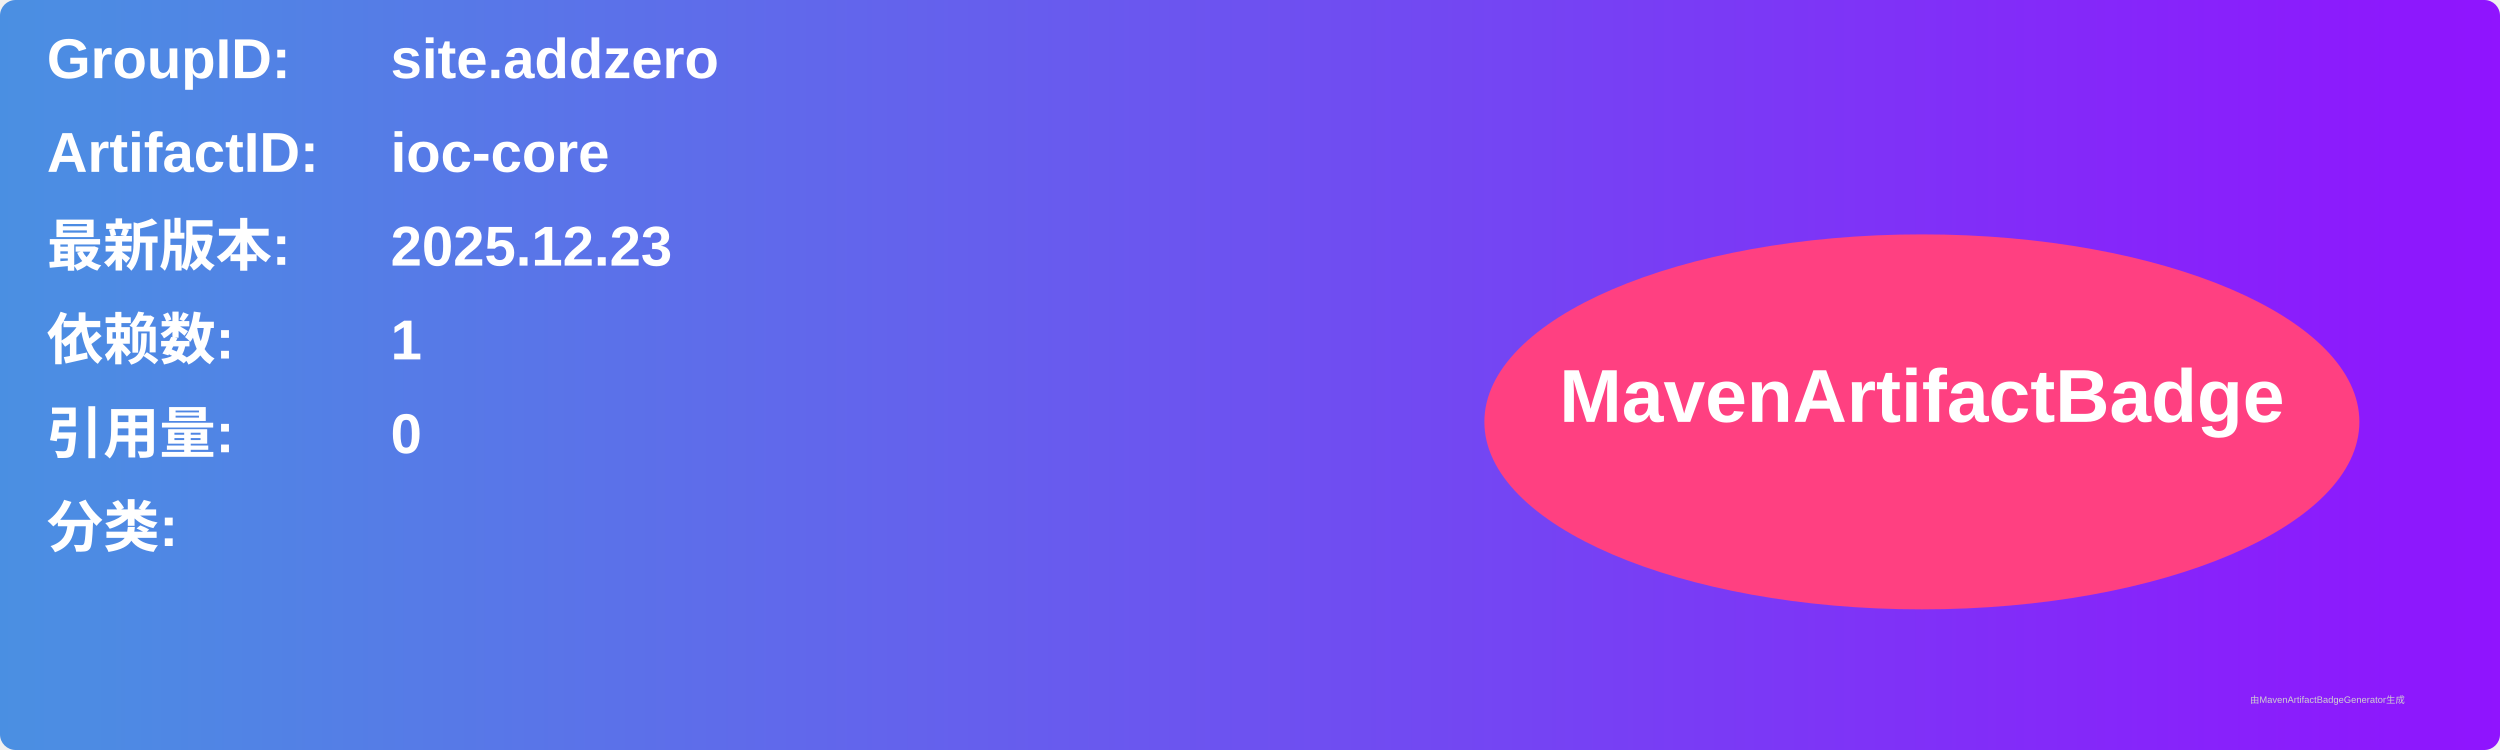
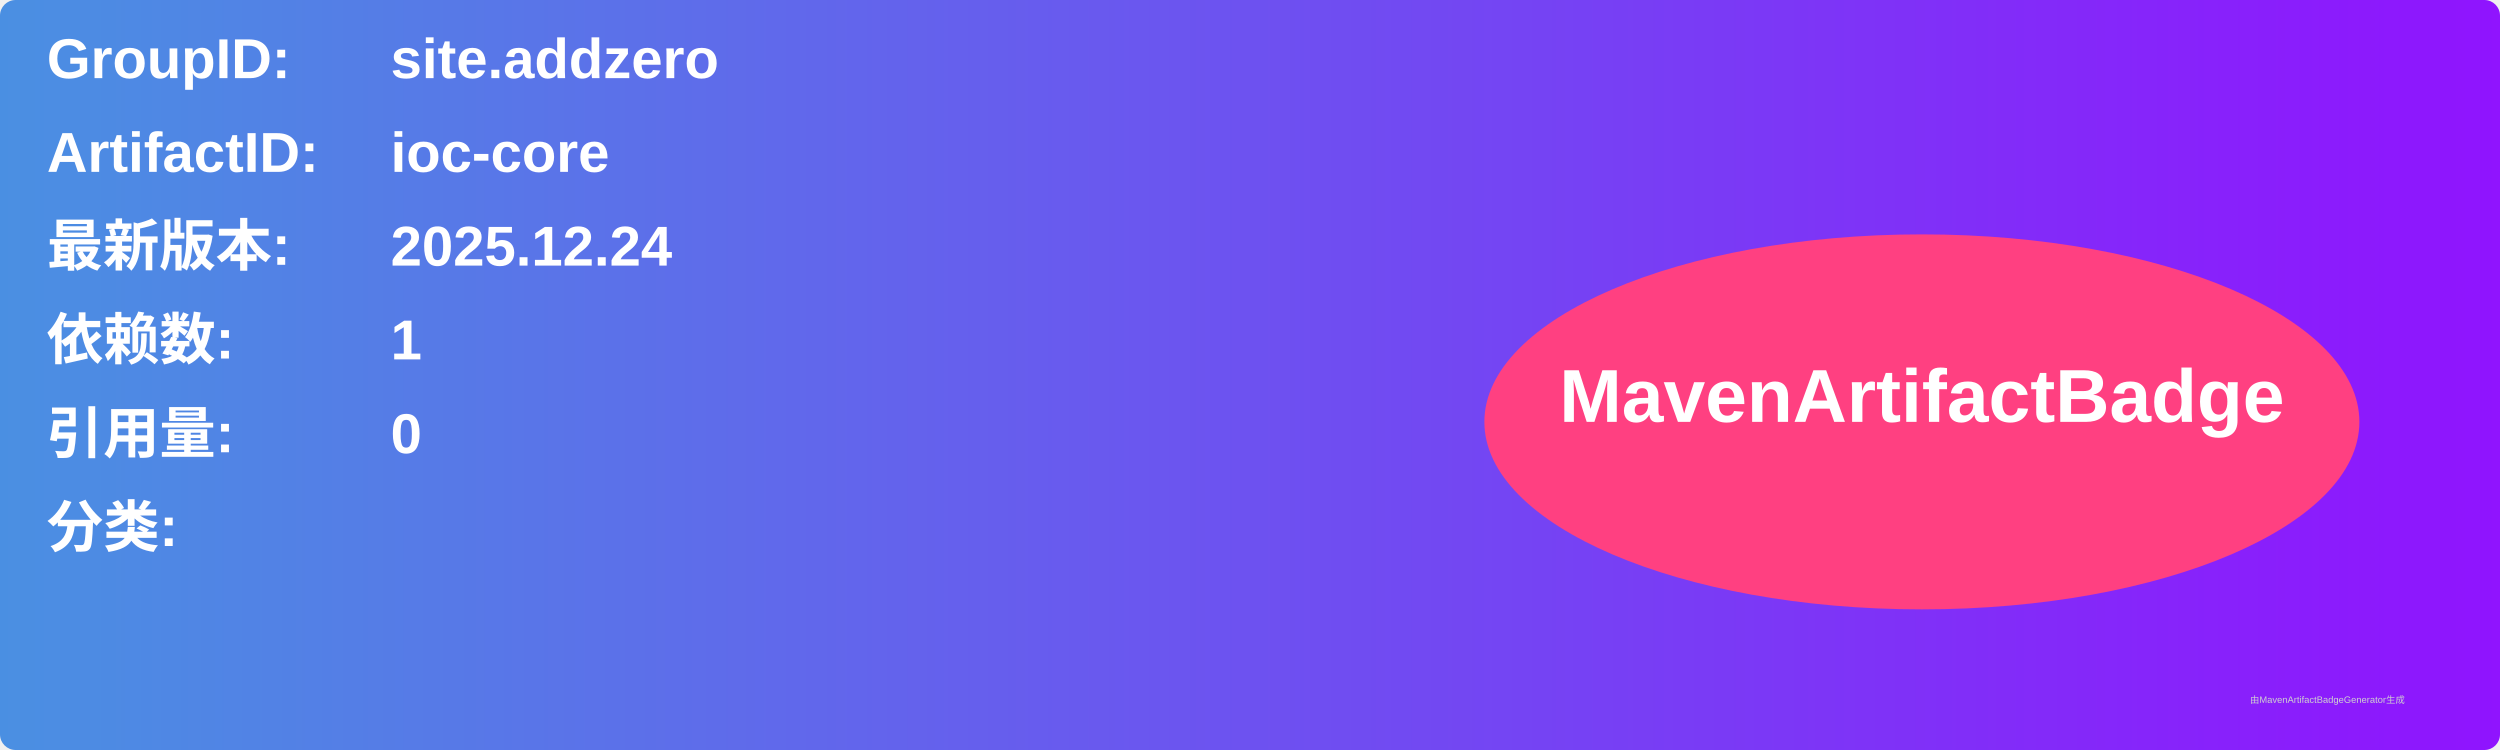
<svg xmlns="http://www.w3.org/2000/svg" width="800" height="240" viewBox="0 0 800 240">
  <linearGradient id="grad" x1="0%" y1="0%" x2="100%" y2="0%">
    <stop offset="0%" stop-color="#4a90e2" />
    <stop offset="100%" stop-color="#9013fe" />
  </linearGradient>
  <rect width="100%" height="100%" rx="5" ry="5" fill="url(#grad)" />
  <g transform="translate(15, 15)">
    <text x="0" y="10" font-family="Arial" font-size="18" fill="white" font-weight="bold" width="260">GroupID:</text>
    <text x="110" y="10" font-family="Arial" font-size="18" fill="white" font-weight="bold" width="460">site.addzero</text>
    <text x="0" y="40" font-family="Arial" font-size="18" fill="white" font-weight="bold" width="260">ArtifactID:</text>
    <text x="110" y="40" font-family="Arial" font-size="18" fill="white" font-weight="bold" width="460">ioc-core</text>
    <text x="0" y="70" font-family="Arial" font-size="18" fill="white" font-weight="bold">最新版本:</text>
    <text x="110" y="70" font-family="Arial" font-size="18" fill="white" font-weight="bold">
-       <tspan font-weight="bold">2025.12.23</tspan>
+       <tspan font-weight="bold">2025.12.24</tspan>
    </text>
    <text x="0" y="100" font-family="Arial" font-size="18" fill="white" font-weight="bold">依赖数: </text>
    <text x="110" y="100" font-family="Arial" font-size="18" fill="white">
      <tspan font-weight="bold">1</tspan>
    </text>
    <text x="0" y="130" font-family="Arial" font-size="18" fill="white" font-weight="bold">引用量: </text>
    <text x="110" y="130" font-family="Arial" font-size="18" fill="white">
      <tspan font-weight="bold">0</tspan>
    </text>
    <text x="0" y="160" font-family="Arial" font-size="18" fill="white" font-weight="bold">分类:</text>
    <text x="10" y="190" font-family="Arial" font-size="10" fill="white">
      <tspan font-weight="bold" />
    </text>
    <ellipse cx="600" cy="120" rx="140" ry="60" fill="#ff4081" />
    <text x="600" y="120" text-anchor="middle" font-family="Arial" font-size="24" fill="white" font-weight="bold">MavenArtifactBadge</text>
  </g>
  <text x="720" y="225" font-family="Arial" font-size="3" fill="#d0d0d0">由MavenArtifactBadgeGenerator生成</text>
</svg>
